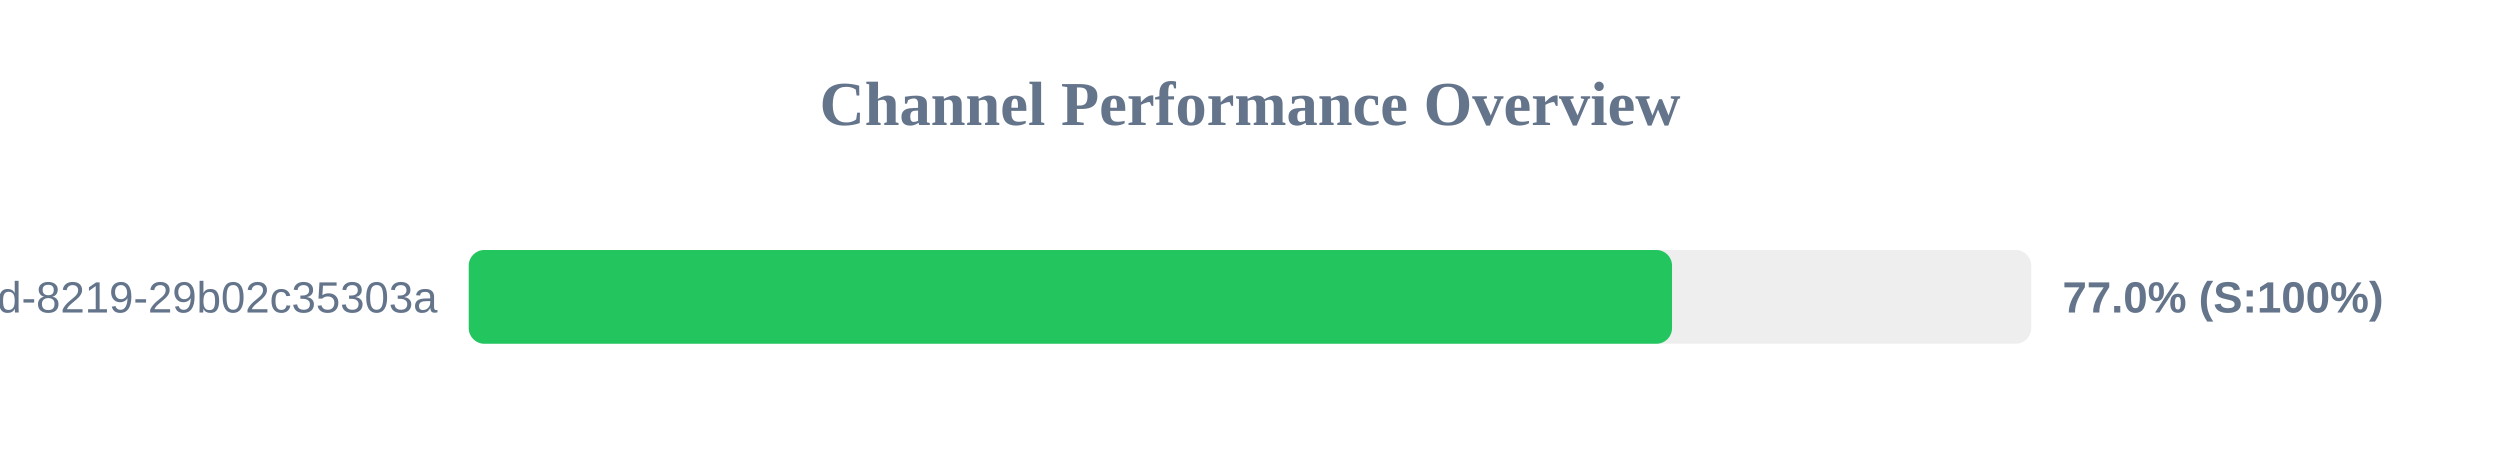
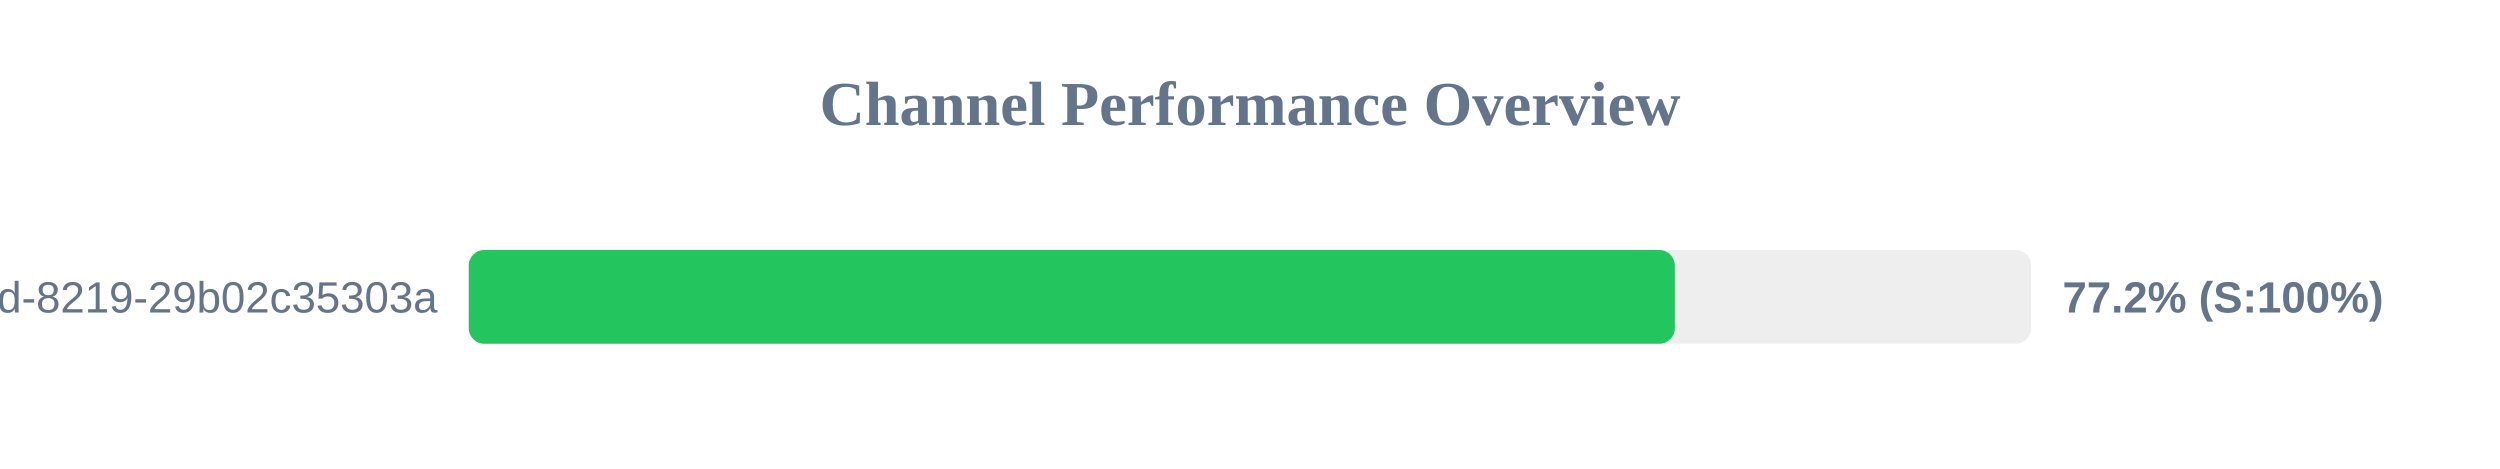
<svg xmlns="http://www.w3.org/2000/svg" width="800" height="150" version="1.1">
  <style>
        .row { font: 14px Arial; fill: #64748b; }
        .score { font: bold 14px Arial; fill: #64748b; }
    </style>
  <text x="400" y="40" text-anchor="middle" font-size="20px" font-weight="bold" fill="#64748b">Channel Performance Overview</text>
  <rect x="150" y="80" width="500" height="30" fill="#eee" rx="5" />
-   <rect x="150" y="80" width="385.05" height="30" fill="#22c55e" rx="5" />
+   <rect x="150" y="80" width="385.95" height="30" fill="#22c55e" rx="5" />
  <text x="140" y="100" text-anchor="end" class="row">?uuid=5eaa121d-4362-444d-8219-29b02c35303a</text>
-   <text x="660" y="100" text-anchor="start" class="score">77.0% (S:100%)</text>
+   <text x="660" y="100" text-anchor="start" class="score">77.2% (S:100%)</text>
</svg>
